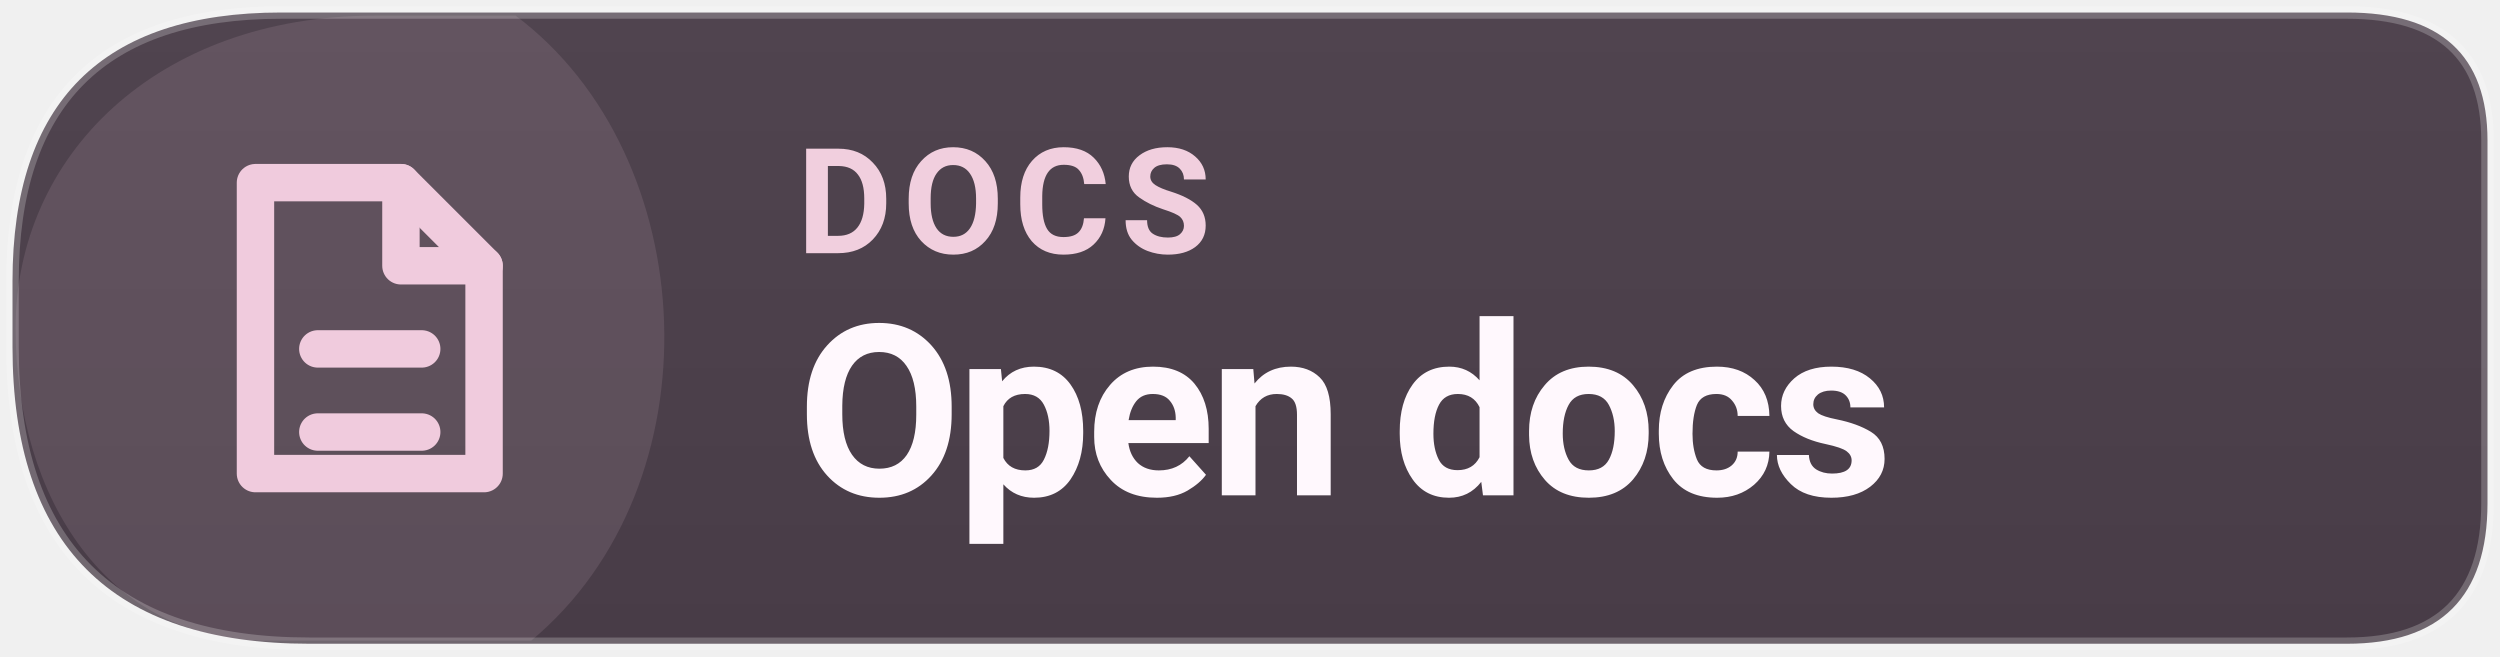
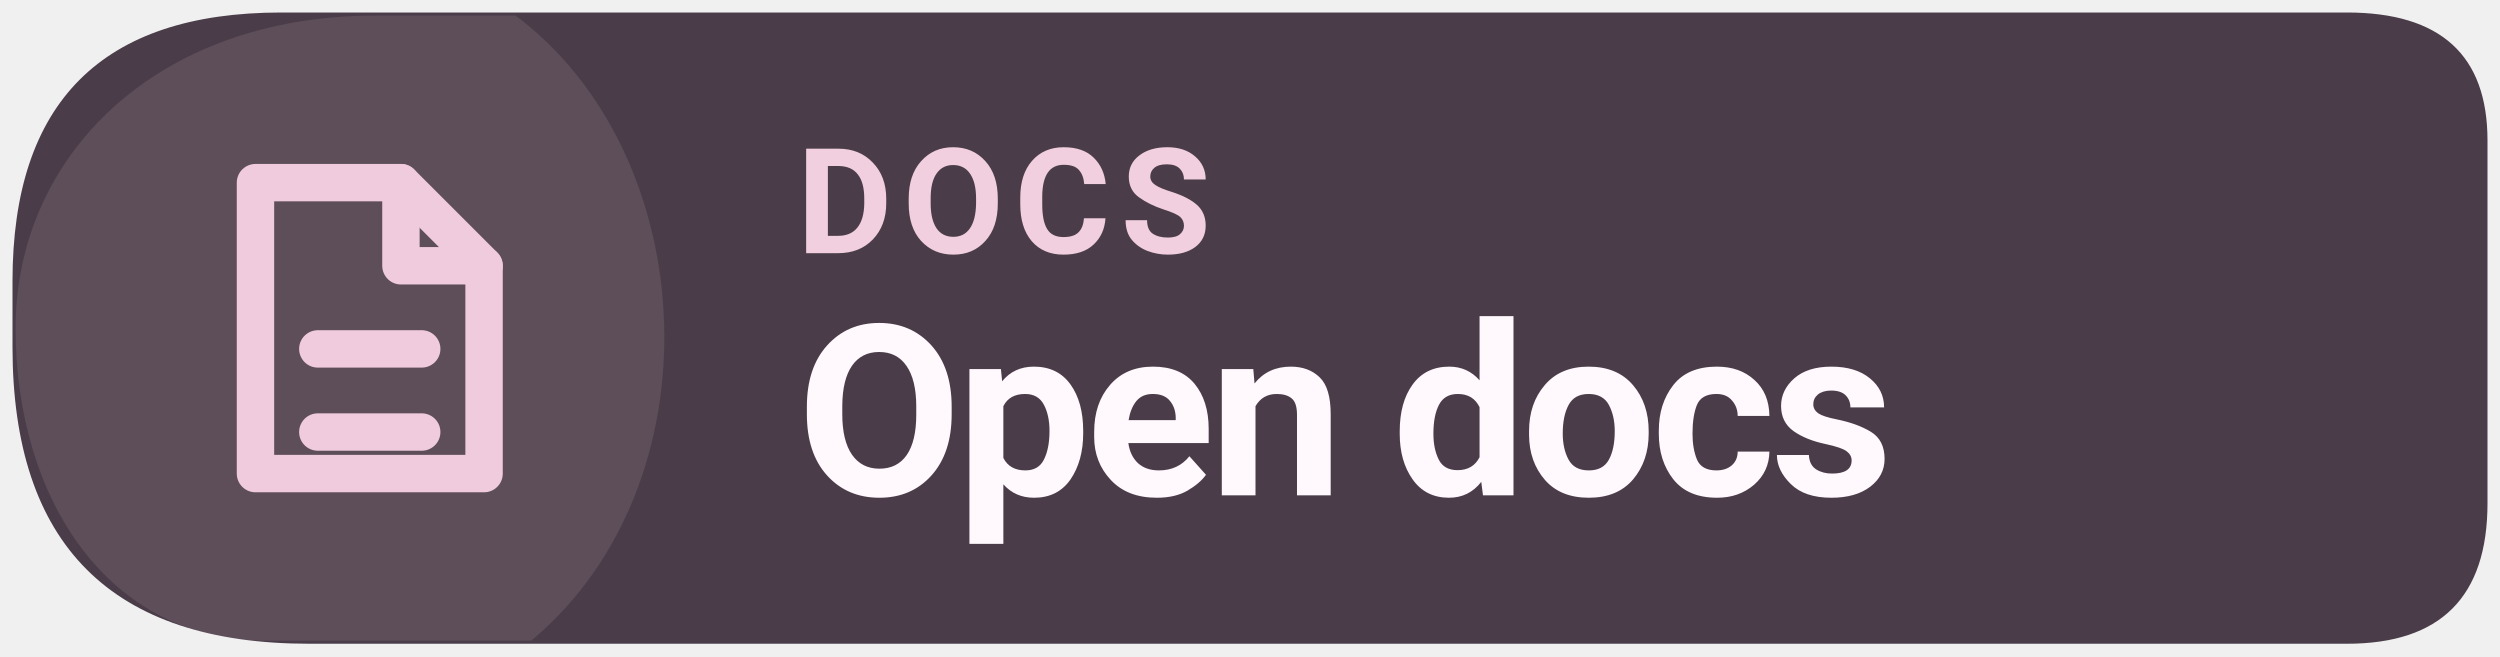
<svg xmlns="http://www.w3.org/2000/svg" width="126" height="33.075" viewBox="0 0 160 42" role="img" aria-label="Read Levyra documentation">
-   <defs>
-     <linearGradient id="info-subtle" x1="0" y1="0" x2="0" y2="1">
-       <stop offset="0" stop-color="#50444F" />
-       <stop offset="1" stop-color="#483C47" />
-     </linearGradient>
-   </defs>
-   <path d="M 18 0.8 H 150.2 Q 159.2 0.8 159.2 9 V 32.2 Q 159.2 41.2 150.2 41.2 H 19.8 Q .8 41.2 .8 22.2 V 18 Q .8 .8 18 .8 Z" fill="url(#info-subtle)" />
+   <path d="M 18 0.8 H 150.2 Q 159.2 0.8 159.2 9 V 32.2 Q 159.2 41.2 150.2 41.2 H 19.8 Q .8 41.2 .8 22.2 V 18 Q .8 .8 18 .8 Z" fill="#4A3D49" />
  <path d="M 1 21 C 1 10 10 1 24 1 H 33 C 45 10 46 31 34 41 H 17 C 7 41 1 32 1 21 Z" fill="#F0CBDD" opacity="0.12" />
-   <path d="M 18 0.8 H 150.2 Q 159.2 0.8 159.2 9 V 32.2 Q 159.2 41.2 150.2 41.2 H 19.8 Q .8 41.2 .8 22.2 V 18 Q .8 .8 18 .8 Z" fill="none" stroke="#FFFFFF" stroke-opacity="0.22" stroke-width=".8" />
  <g transform="translate(23 21) scale(1.33)" style="color:#F0CBDD">
    <path d="M-5 -7 h7 l4 4 v10 h-11 Z" fill="none" stroke="currentColor" stroke-width="1.8" stroke-linejoin="round" />
    <path d="M2 -7 v4 h4 M-2 1 h5 M-2 5 h5" fill="none" stroke="currentColor" stroke-width="1.8" stroke-linecap="round" stroke-linejoin="round" />
  </g>
  <text x="51" y="16.2" fill="#F1CFDE" font-family="system-ui,-apple-system,'Segoe UI',Roboto,Arial,sans-serif" font-size="9.4" font-weight="670" letter-spacing=".65">DOCS</text>
  <text x="51" y="31.7" fill="#FFF8FD" font-family="system-ui,-apple-system,'Segoe UI',Roboto,Arial,sans-serif" font-size="15.3" font-weight="710" letter-spacing="-.35">Open docs</text>
</svg>
